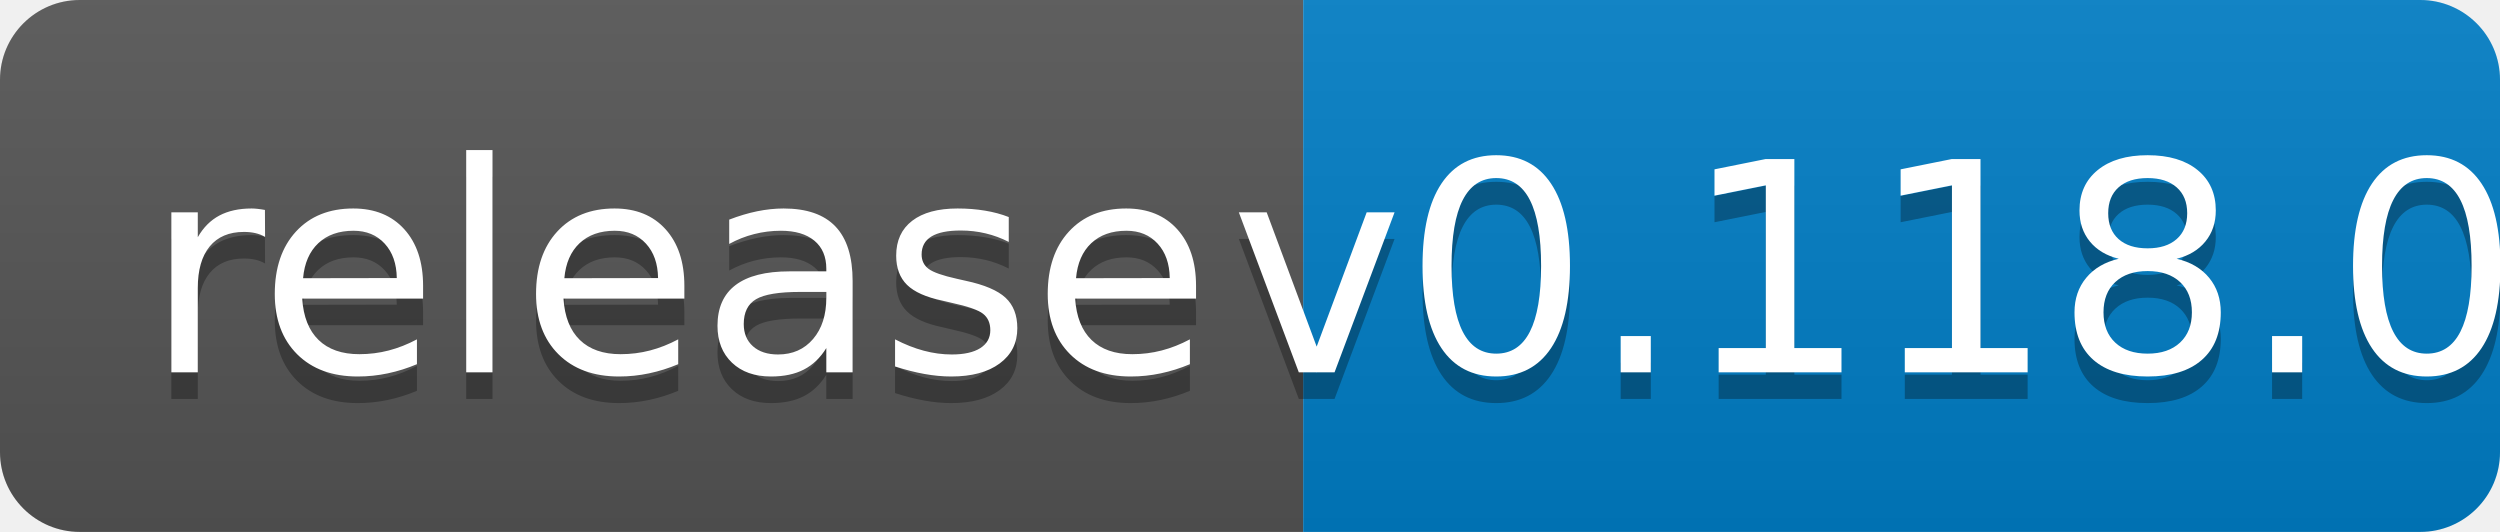
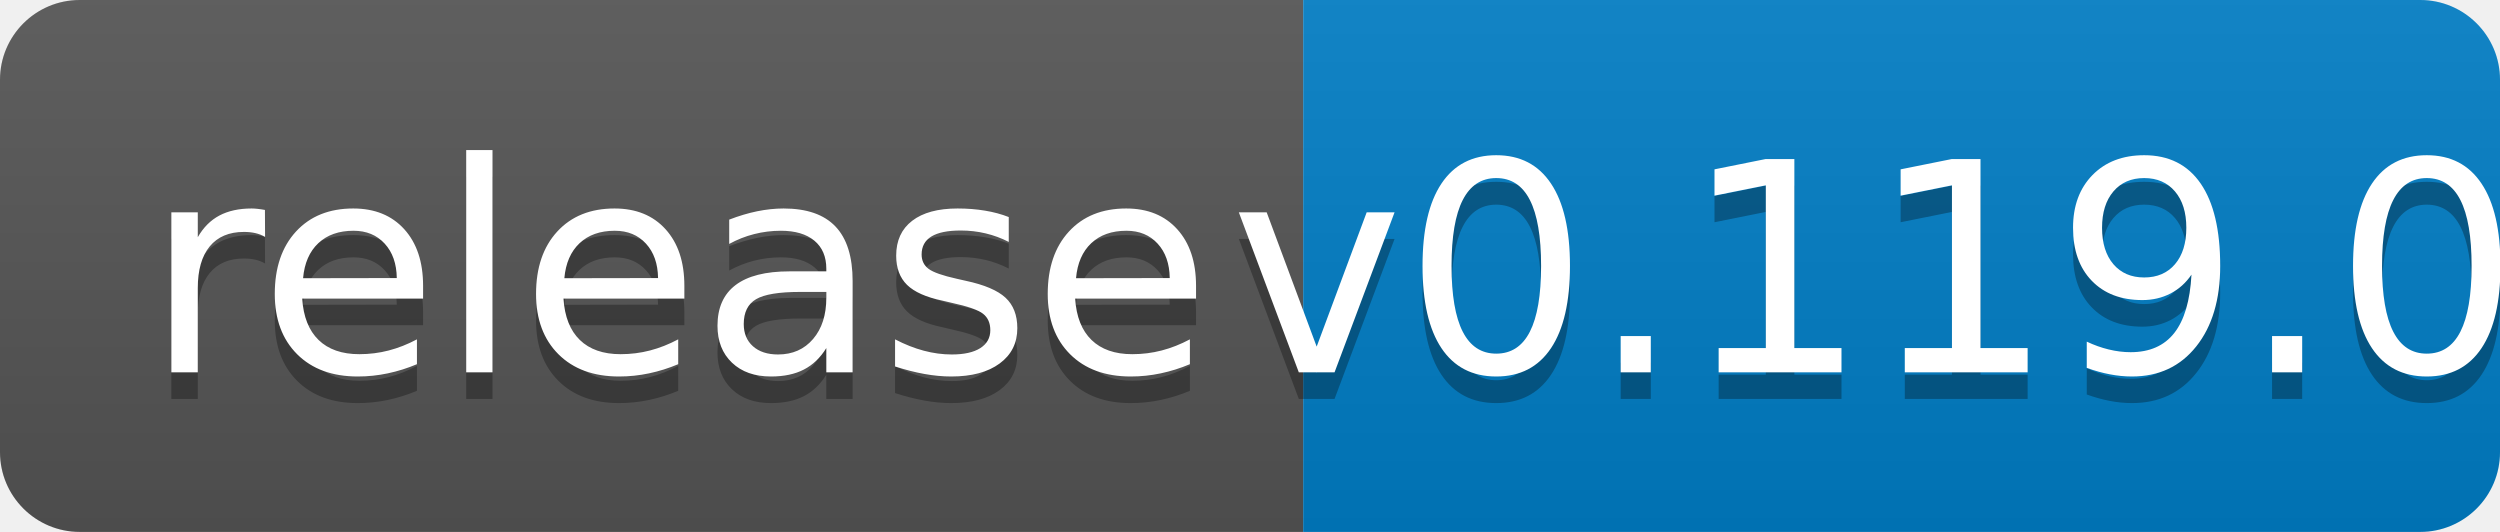
<svg xmlns="http://www.w3.org/2000/svg" width="94" height="20">
  <linearGradient id="b" x2="0" y2="100%">
    <stop offset="0" stop-color="#bbb" stop-opacity=".1" />
    <stop offset="1" stop-opacity=".1" />
  </linearGradient>
  <clipPath id="a">
    <rect width="94" height="20" rx="3" fill="#fff" />
  </clipPath>
  <g clip-path="url(#a)">
    <path fill="#555" d="M0 0h49v20H0z" />
    <path fill="#007ec6" d="M49 0h45v20H49z" />
    <path fill="url(#b)" d="M0 0h94v20H0z" />
  </g>
  <g fill="#fff" text-anchor="middle" font-family="DejaVu Sans,Verdana,Geneva,sans-serif" font-size="110">
    <text x="255" y="150" fill="#010101" fill-opacity=".3" transform="scale(.1)" textLength="390">release</text>
    <text x="255" y="140" transform="scale(.1)" textLength="390">release</text>
-     <text x="705" y="150" fill="#010101" fill-opacity=".3" transform="scale(.1)" textLength="350">v0.118.0</text>
-     <text x="705" y="140" transform="scale(.1)" textLength="350">v0.118.0</text>
+     <text x="705" y="150" fill="#010101" fill-opacity=".3" transform="scale(.1)" textLength="350">v0.119.0</text>
+     <text x="705" y="140" transform="scale(.1)" textLength="350">v0.119.0</text>
  </g>
</svg>
